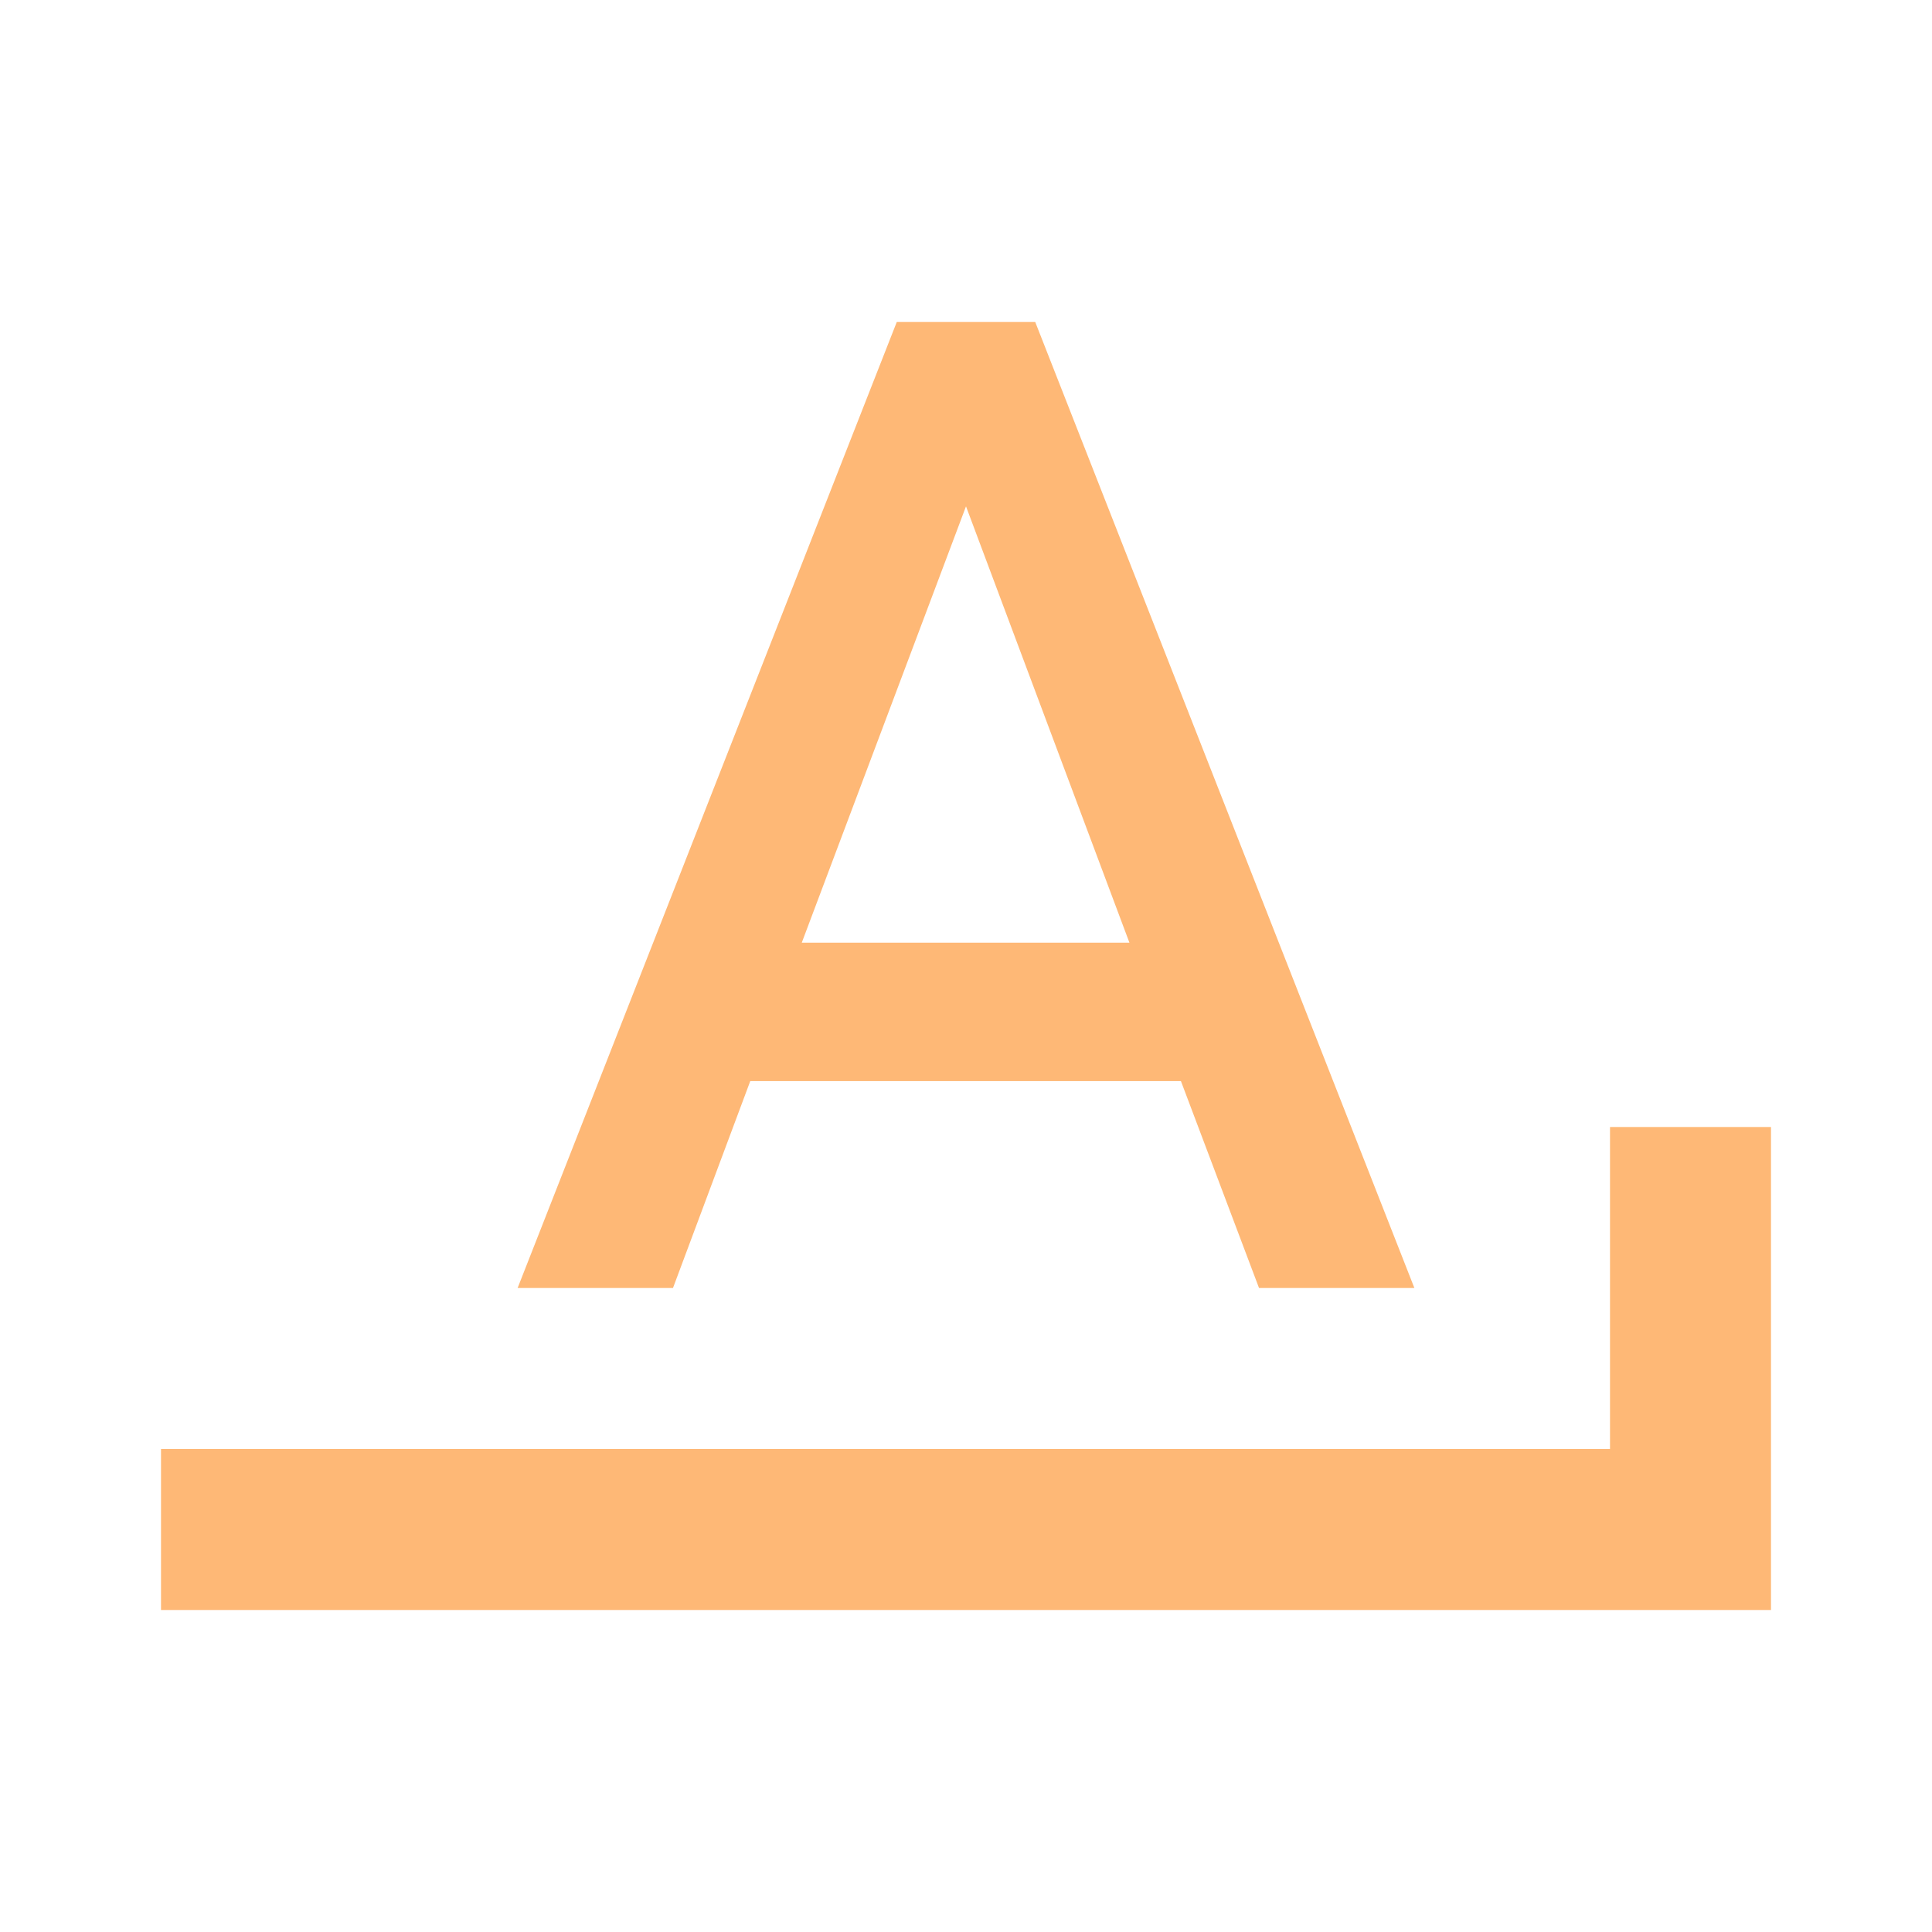
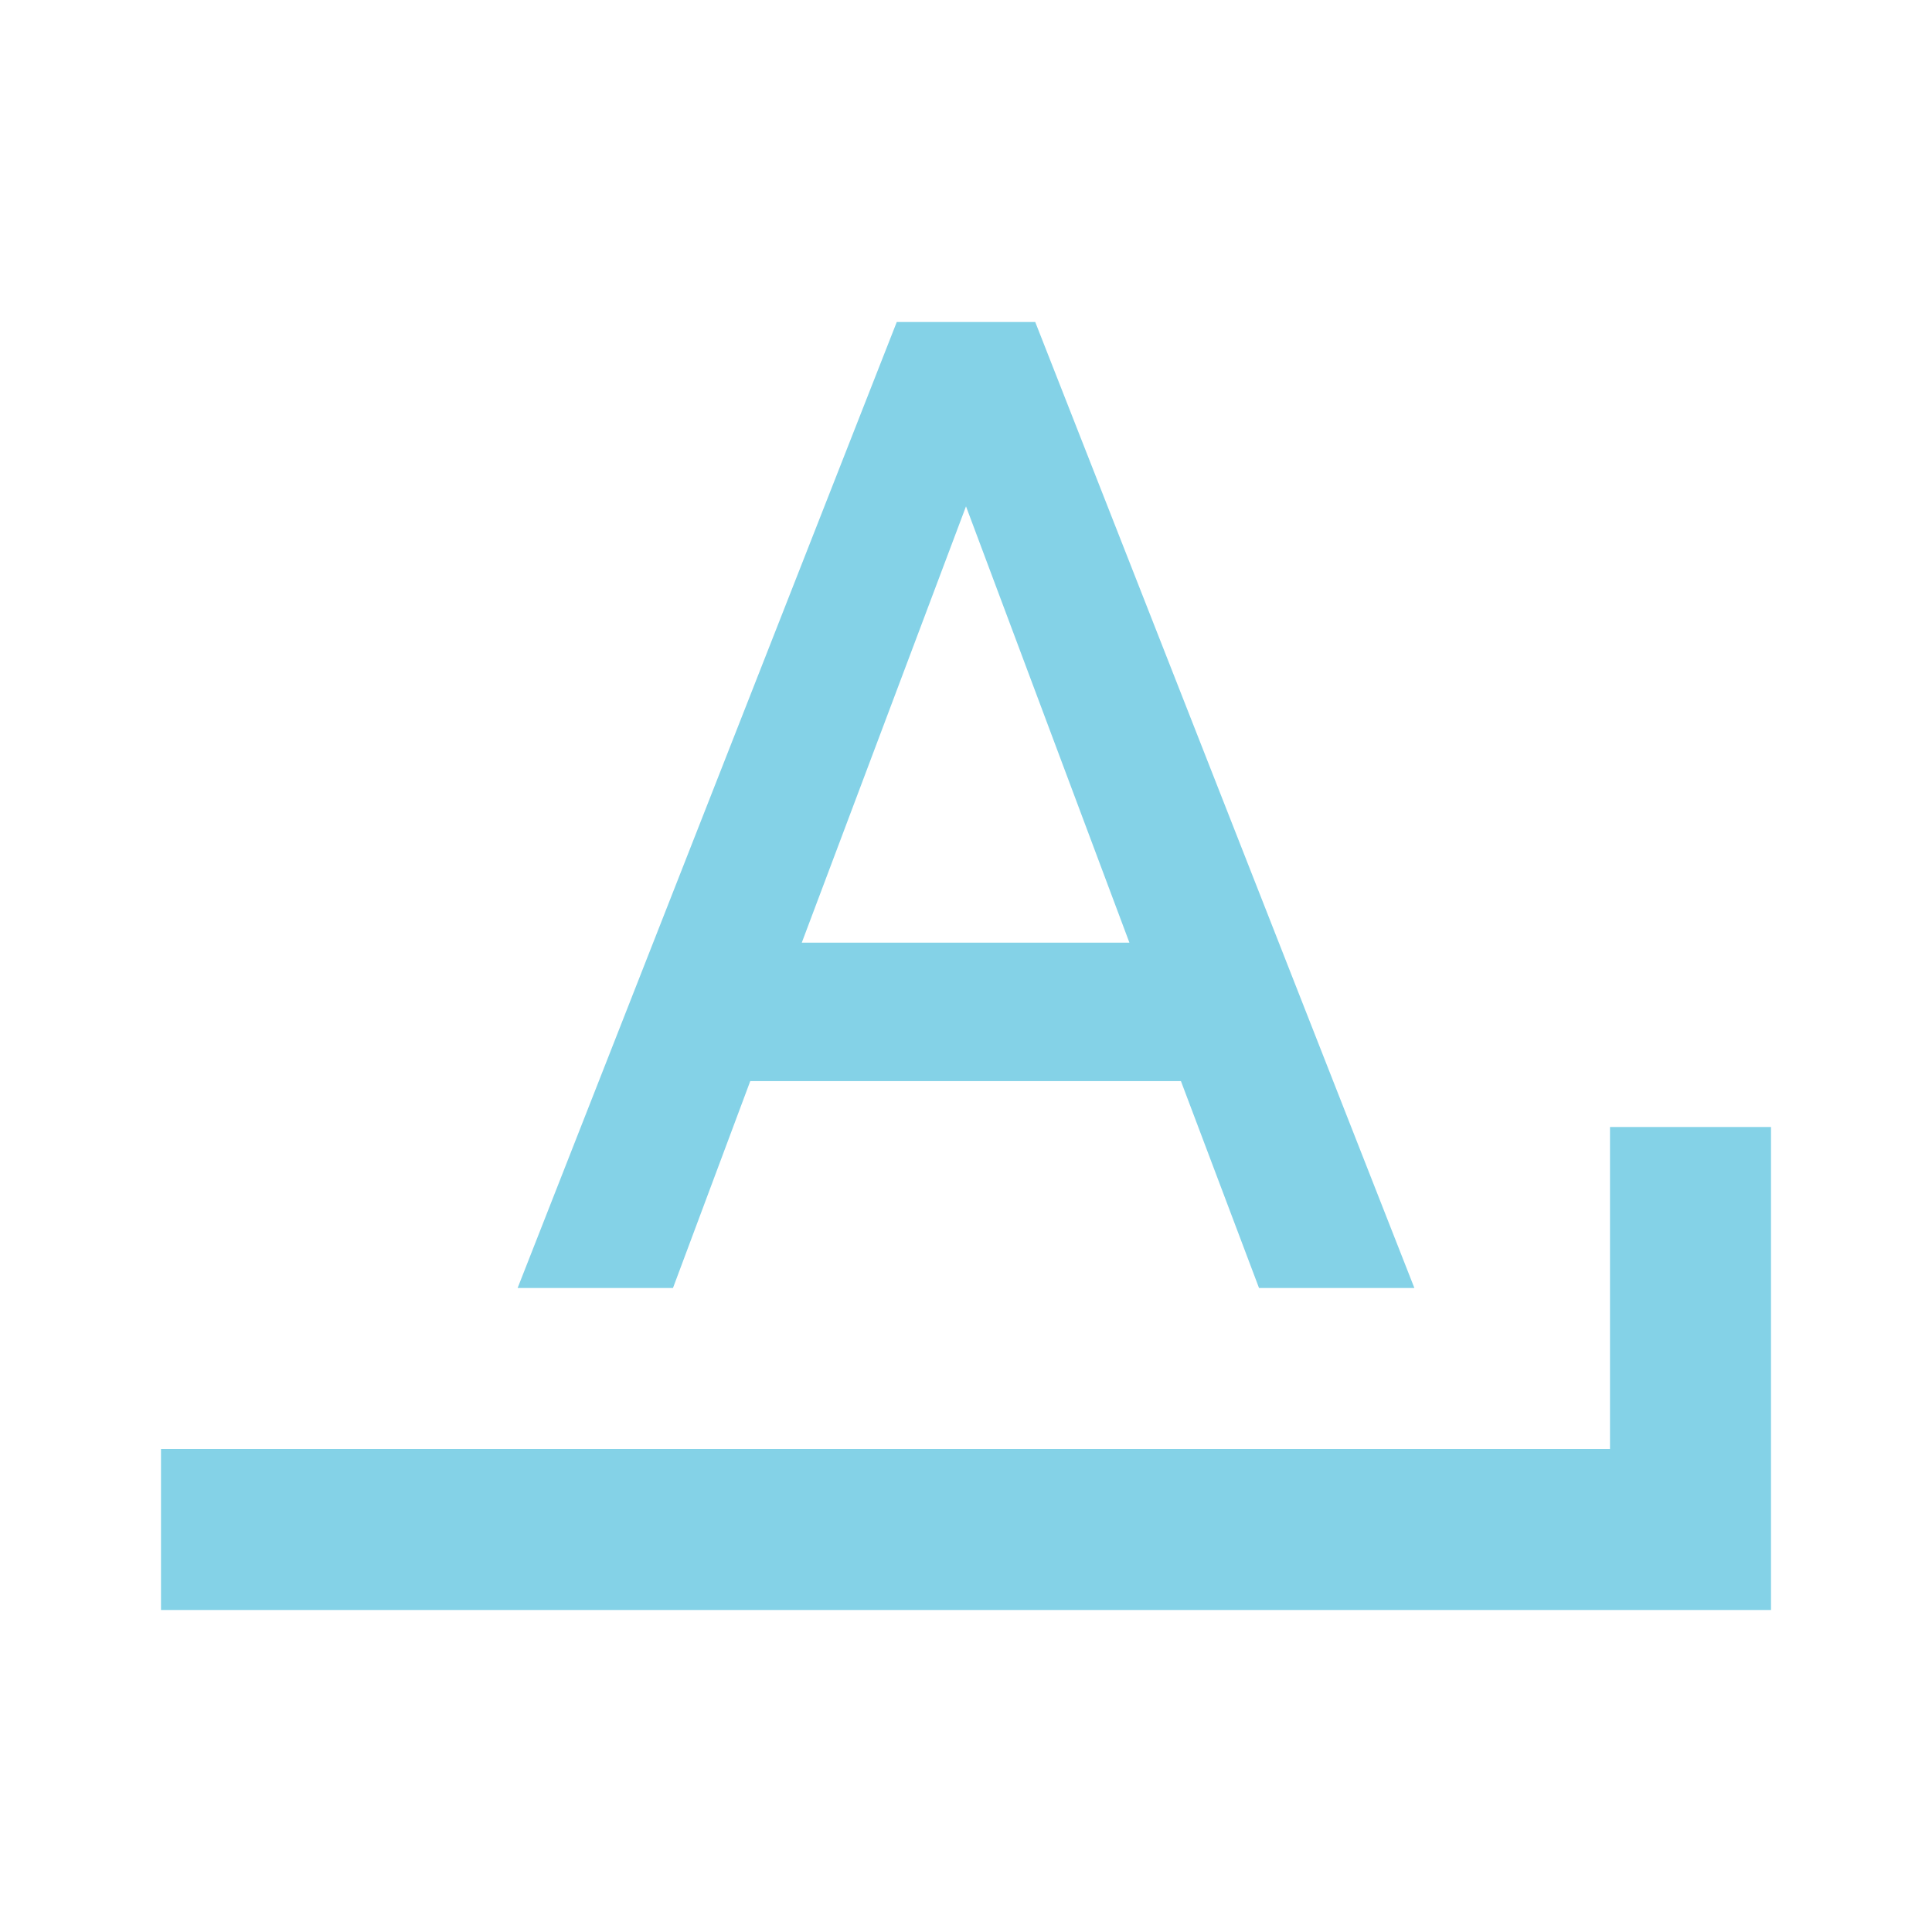
- <svg xmlns="http://www.w3.org/2000/svg" fill="#FEB876" preserveAspectRatio="xMidYMid meet" id="mdi-format-letter-ends-with" viewBox="0 0 24 24">
+ <svg xmlns="http://www.w3.org/2000/svg" fill="#84D2E7" preserveAspectRatio="xMidYMid meet" id="mdi-format-letter-ends-with" viewBox="0 0 24 24">
  <path d="M11.14 4L6.43 16H8.36L9.32 13.43H14.67L15.64 16H17.57L12.86 4M12 6.29L14.03 11.71H9.96M20 14V18H2V20H22V14Z" />
</svg>
